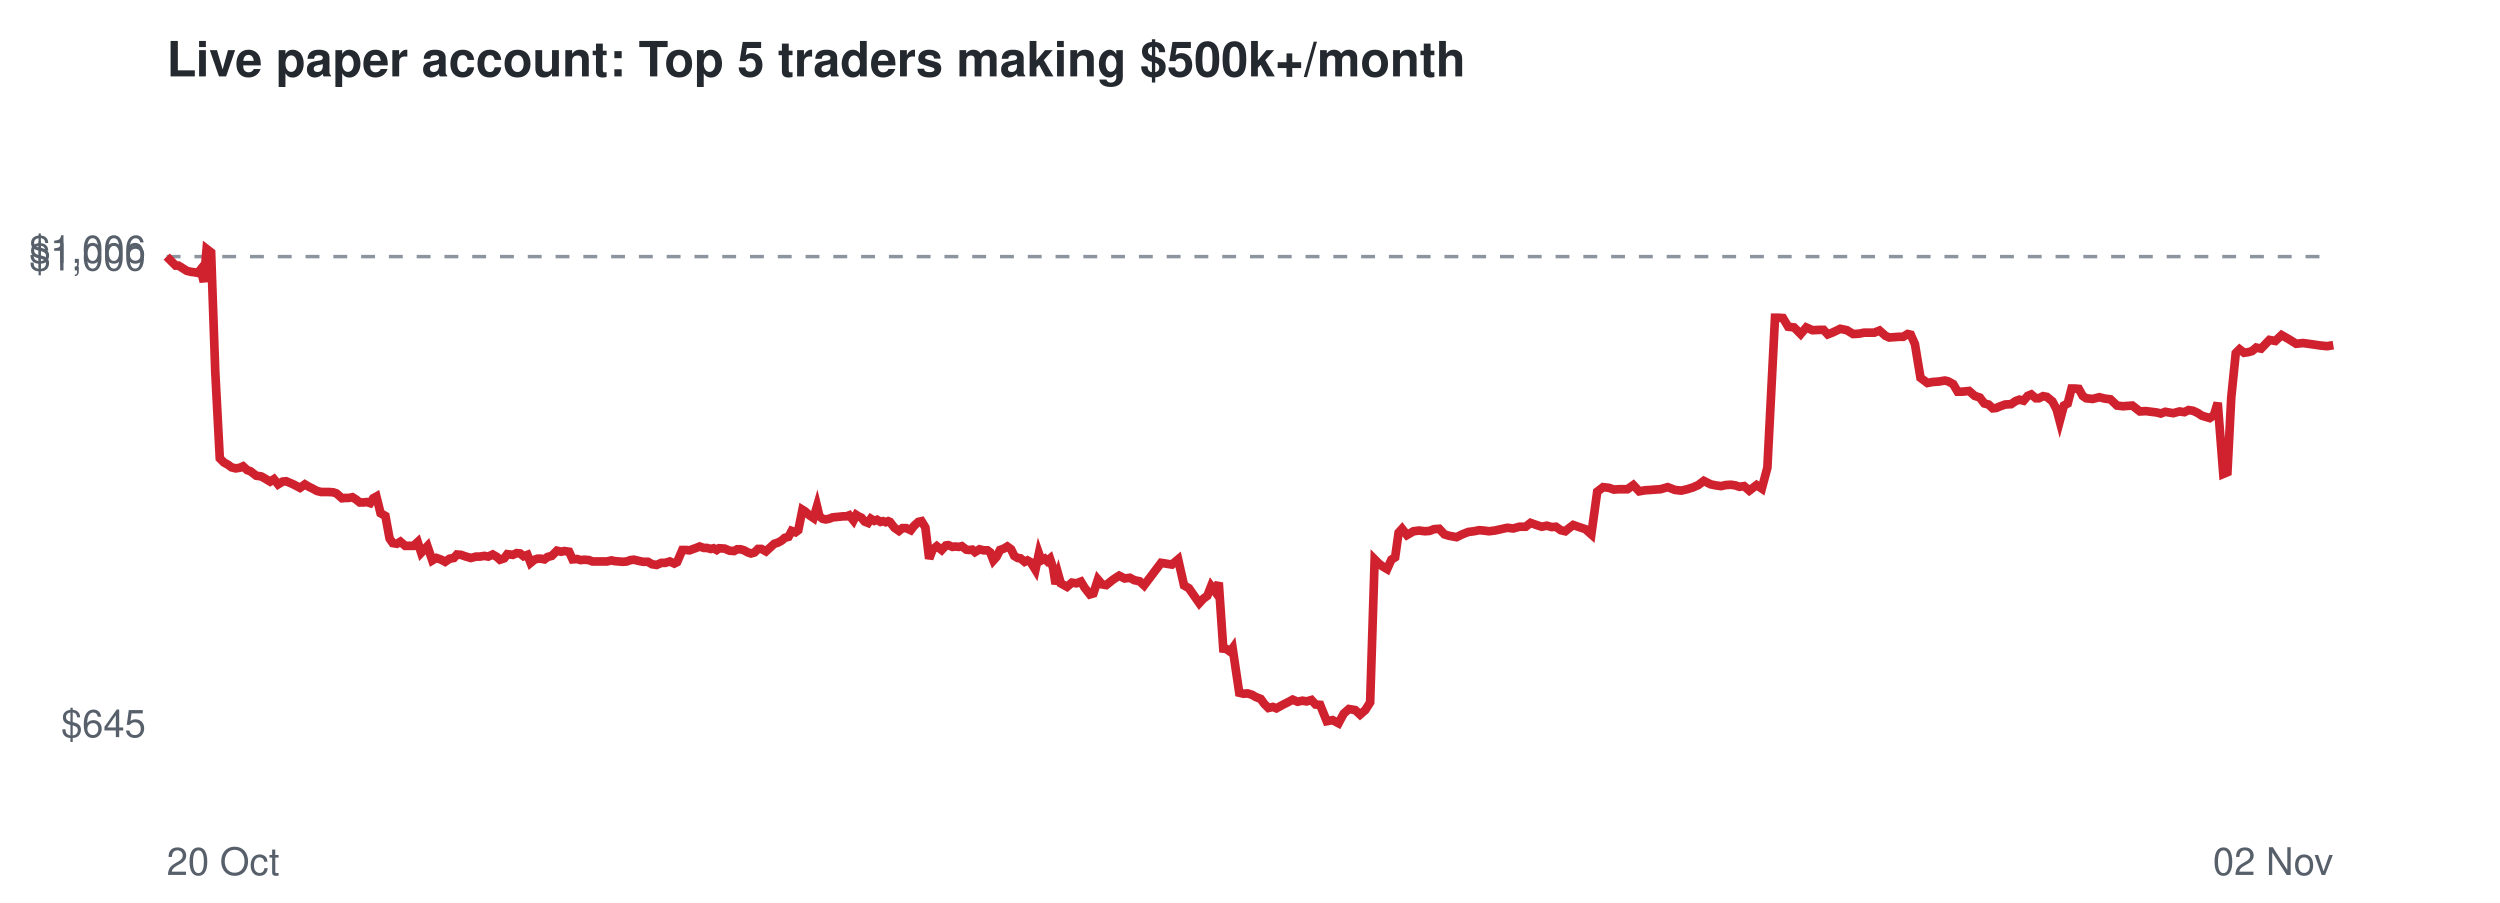
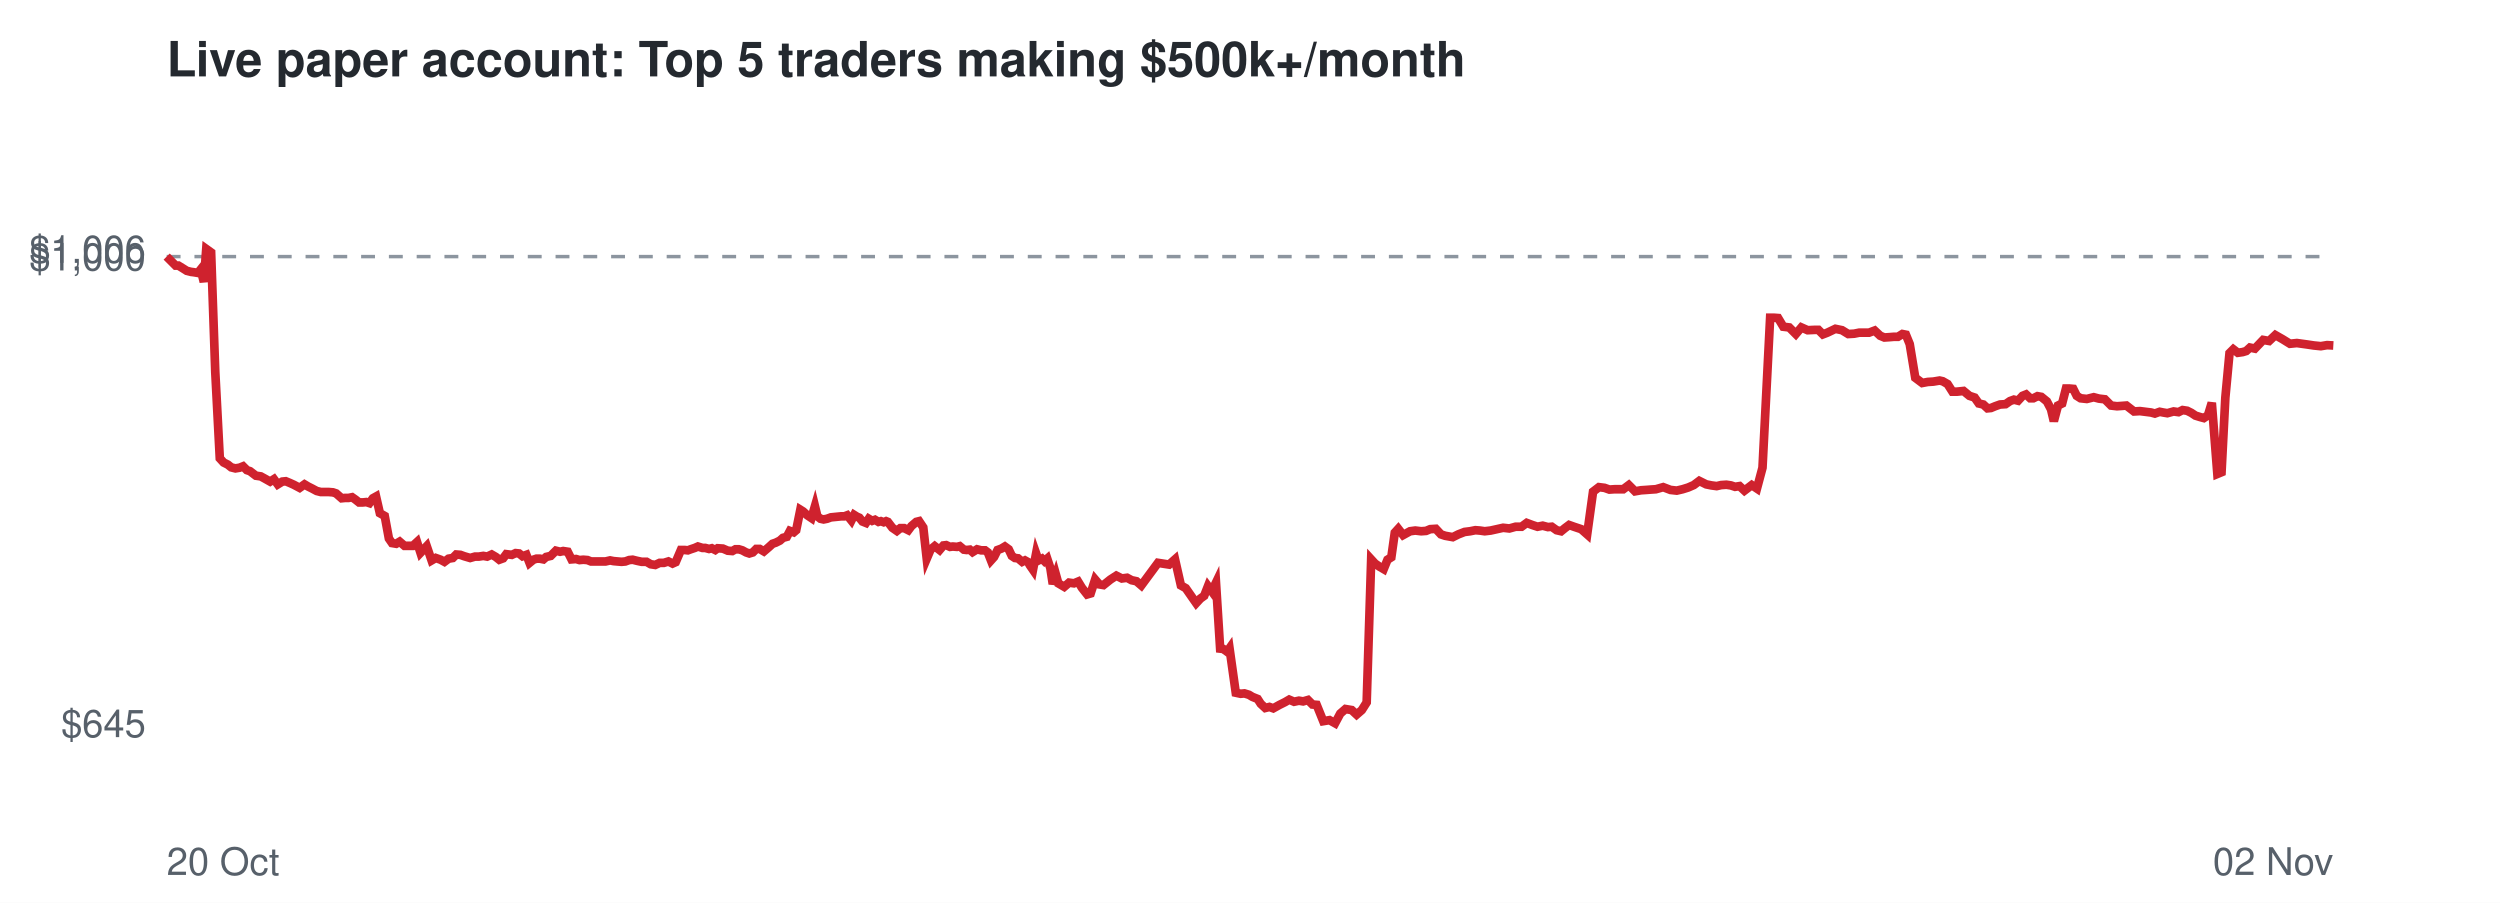
<svg xmlns="http://www.w3.org/2000/svg" viewBox="0 0 720 260" font-family="Helvetica,Arial,sans-serif">
  <rect width="720" height="260" fill="#ffffff" />
  <text x="48" y="22" font-size="14" font-weight="bold" fill="#24292f">Live paper account: Top 5 traders making $500k+/month</text>
  <line x1="48" x2="672" y1="73.9" y2="73.9" stroke="#8c959f" stroke-dasharray="4 4" />
  <text x="42" y="212.3" font-size="11" text-anchor="end" fill="#57606a">$645</text>
  <text x="42" y="77.9" font-size="11" text-anchor="end" fill="#57606a">$1,000</text>
  <text x="42" y="75.7" font-size="11" text-anchor="end" fill="#57606a">$1,006</text>
  <text x="48" y="252" font-size="11" fill="#57606a">20 Oct</text>
  <text x="672" y="252" font-size="11" text-anchor="end" fill="#57606a">02 Nov</text>
-   <polyline points="48.0,73.9 49.4,75.3 50.6,76.5 51.4,76.5 52.7,77.3 53.8,78.0 55.0,78.3 55.9,78.4 57.0,78.6 57.8,77.6 58.7,81.2 59.5,71.7 60.8,72.7 62.0,107.2 63.3,132.0 64.5,133.2 65.6,133.8 66.7,134.6 67.9,134.9 69.1,134.7 70.0,134.3 71.2,135.4 72.1,135.7 73.8,137.0 75.2,137.2 76.3,137.8 77.8,138.7 78.9,138.0 80.1,139.5 81.4,138.7 82.4,138.6 83.6,139.1 84.7,139.6 86.4,140.5 87.8,139.5 88.8,140.1 90.0,140.7 91.3,141.4 92.5,141.7 93.8,141.7 94.8,141.7 96.0,141.8 96.9,142.1 98.5,143.5 99.5,143.4 100.5,143.4 101.5,143.2 102.6,143.9 103.6,144.7 104.7,144.7 105.7,144.6 106.6,144.9 107.5,143.5 108.4,143.0 109.6,147.8 111.0,148.6 112.2,155.1 113.1,156.4 114.3,156.6 115.3,156.0 116.7,157.2 117.9,157.2 119.1,157.2 120.3,156.1 121.3,159.2 123.1,157.3 124.5,161.4 125.7,160.7 127.1,161.2 128.2,161.8 129.5,160.9 130.7,160.7 131.6,159.7 132.8,159.8 133.9,160.2 135.6,160.7 137.1,160.3 138.2,160.3 139.5,160.1 140.6,160.3 141.9,159.7 143.1,160.4 144.0,161.2 145.2,160.8 146.1,159.6 147.7,159.8 148.8,159.3 149.8,159.4 150.8,160.2 151.9,159.8 152.8,162.1 153.9,161.2 154.8,160.9 155.8,160.9 156.8,161.1 157.7,160.4 158.9,160.1 160.4,158.6 161.6,158.9 162.5,158.7 163.9,158.9 164.9,161.1 166.2,161.0 167.2,161.3 168.3,161.2 169.6,161.3 170.6,161.7 172.2,161.7 173.6,161.7 174.8,161.7 176.1,161.4 177.0,161.6 178.2,161.7 179.4,161.8 180.5,161.7 181.6,161.3 182.6,161.2 183.8,161.5 185.2,161.8 186.6,161.8 187.8,162.5 189.1,162.7 190.5,162.1 191.6,162.1 192.9,161.7 194.2,162.3 195.0,161.9 196.5,158.4 197.6,158.4 198.6,158.5 199.4,158.2 200.5,157.8 201.5,157.4 202.7,157.8 203.6,157.8 204.7,158.1 205.5,157.9 206.4,158.4 207.1,157.9 208.7,158.0 210.1,158.6 211.4,158.7 212.3,158.2 213.3,158.2 214.3,158.5 215.4,159.1 216.3,159.4 217.3,159.1 218.3,158.1 219.3,158.1 220.6,158.8 221.9,157.6 223.0,156.6 224.0,156.3 225.1,155.7 226.0,154.9 227.1,154.6 228.0,152.9 229.1,153.3 229.9,152.7 231.1,146.8 231.9,147.3 233.1,148.4 234.3,149.2 235.3,145.8 236.0,148.7 236.9,149.4 237.8,149.6 238.8,149.4 239.8,149.0 240.9,148.9 241.9,148.8 242.9,148.7 243.8,148.7 244.6,148.4 245.8,149.9 246.6,148.3 247.4,148.8 248.1,149.1 249.0,150.2 250.0,150.6 250.8,149.4 251.8,150.0 252.6,149.7 253.6,150.3 254.3,150.1 255.1,150.4 255.8,150.1 256.3,150.3 257.6,152.0 258.9,152.9 259.9,152.1 261.0,152.1 262.3,152.7 263.2,151.5 264.5,150.3 265.4,150.1 266.5,151.9 267.6,160.9 268.6,158.3 269.8,157.3 271.2,158.4 272.4,157.1 273.1,157.0 274.3,157.5 275.1,157.4 276.2,157.5 277.0,157.3 278.3,158.3 279.1,158.4 280.0,158.3 280.8,159.0 282.1,158.2 283.3,158.5 284.4,158.5 285.2,159.1 286.1,161.4 287.0,160.4 288.0,158.4 289.1,158.0 290.1,157.4 291.2,158.2 292.1,160.1 293.1,160.7 293.9,160.8 295.1,161.8 295.9,161.4 296.8,161.9 297.4,162.8 298.2,164.1 299.2,159.4 299.9,161.4 300.9,160.9 301.6,161.6 302.4,160.9 303.3,163.6 304.0,168.2 304.8,165.5 305.5,168.0 307.3,169.0 308.7,167.8 310.0,168.0 311.3,167.5 312.4,169.3 313.9,171.2 314.9,170.9 316.2,166.9 317.4,168.3 318.6,168.5 320.6,166.9 322.3,165.8 323.9,166.6 325.4,166.4 326.7,167.1 328.2,167.4 329.5,168.6 334.4,162.1 337.5,162.6 339.3,161.1 341.0,168.6 342.4,169.4 344.0,171.7 345.4,173.7 346.6,172.4 347.7,171.6 348.8,168.8 349.9,170.3 351.0,167.8 352.3,186.8 353.2,186.9 354.3,187.7 355.0,186.7 356.9,199.5 358.2,199.8 359.3,199.7 360.6,200.1 361.6,200.7 363.1,201.3 364.1,202.7 365.3,203.9 366.6,203.6 367.6,204.0 369.4,203.0 371.0,202.2 372.3,201.5 373.7,202.1 375.1,201.8 376.3,202.0 377.7,201.6 378.9,202.9 380.2,203.0 382.1,207.7 383.8,207.4 385.5,208.3 387.0,205.5 388.5,204.2 390.3,204.5 391.7,205.8 393.2,204.5 394.6,202.3 395.9,161.1 397.1,162.3 398.3,163.2 399.5,163.9 400.7,161.2 401.8,160.5 402.8,153.4 403.8,152.3 405.2,154.1 407.1,153.0 408.7,152.8 410.4,153.0 411.7,152.9 413.0,152.4 414.5,152.3 416.0,153.9 417.3,154.3 419.5,154.7 421.1,153.9 422.9,153.2 424.5,153.0 426.0,152.7 427.3,152.8 428.8,153.0 430.5,152.8 432.3,152.4 434.1,152.0 435.8,152.2 437.6,151.7 439.4,151.7 440.8,150.6 442.5,151.2 444.0,151.7 445.5,151.4 446.9,151.8 448.1,151.7 449.5,152.7 450.8,153.0 451.9,152.1 453.1,151.2 454.5,151.7 456.6,152.4 458.3,153.9 460.0,141.6 461.7,140.3 463.4,140.5 464.8,141.0 466.2,140.9 468.7,140.9 470.4,139.7 472.1,141.5 473.8,141.2 475.4,141.1 476.7,141.0 478.2,140.9 480.3,140.3 482.4,141.1 484.2,141.3 485.9,140.9 487.5,140.4 489.1,139.7 490.7,138.5 492.7,139.5 494.2,139.8 495.7,140.0 497.0,139.7 498.5,139.6 499.8,139.8 501.0,140.2 502.3,140.0 503.8,141.3 505.9,139.7 507.4,140.7 509.0,134.7 511.2,91.5 512.2,91.5 513.5,91.6 515.0,94.1 516.7,94.3 518.6,96.2 520.2,94.3 522.0,95.1 524.1,95.0 525.2,95.0 526.4,96.3 527.7,95.8 530.0,94.7 531.9,95.1 533.7,96.2 535.4,96.1 536.9,95.8 539.8,95.8 541.3,95.2 543.0,96.7 544.1,97.2 545.6,97.1 546.8,97.0 548.1,97.0 549.4,96.2 550.3,96.4 551.5,99.1 553.1,108.8 555.1,110.3 556.7,110.0 558.3,109.9 560.1,109.6 561.0,109.8 562.5,110.6 563.8,112.8 565.2,112.8 567.1,112.6 568.7,114.0 570.2,114.5 571.5,116.2 572.7,116.5 573.9,117.6 574.9,117.5 576.1,117.0 577.5,116.5 579.2,116.4 580.5,115.5 581.6,115.1 582.8,115.4 584.0,114.0 585.0,113.6 586.3,114.7 587.2,114.7 588.4,114.1 589.5,114.3 591.1,115.6 592.3,117.9 593.2,121.3 594.4,116.8 595.5,116.2 596.6,111.9 597.6,111.9 598.7,112.0 599.8,114.0 600.8,114.7 602.7,114.9 604.6,114.4 606.2,114.8 607.8,115.0 609.7,116.8 611.4,117.0 612.7,116.9 614.1,116.8 616.3,118.5 618.0,118.4 619.6,118.6 621.2,118.8 622.3,119.1 623.6,118.6 624.7,118.8 625.9,119.0 627.7,118.5 629.1,118.7 630.3,118.1 631.6,118.3 632.9,118.9 634.1,119.7 635.4,120.1 636.4,120.4 637.6,119.6 638.7,116.0 640.3,136.5 641.5,136.0 642.6,114.5 643.9,101.7 645.0,100.6 646.3,101.6 647.6,101.4 648.6,101.1 649.8,100.1 651.2,100.4 653.6,97.9 655.3,98.2 657.1,96.5 659.2,97.7 661.3,99.0 663.3,98.8 666.2,99.2 668.2,99.5 670.2,99.7 672.0,99.4" fill="none" stroke="#cf222e" stroke-width="2.5" />
+   <polyline points="48.0,73.9 49.4,75.3 50.6,76.5 51.4,76.5 52.7,77.3 53.8,78.0 55.0,78.3 55.8,78.4 57.0,78.6 57.8,77.6 58.7,81.2 59.4,71.7 60.8,72.7 62.0,107.2 63.3,132.0 64.4,133.2 65.6,133.8 66.6,134.6 67.8,134.9 69.0,134.7 70.0,134.3 71.1,135.4 72.0,135.7 73.7,137.0 75.1,137.2 76.2,137.8 77.8,138.7 78.9,138.0 80.0,139.5 81.3,138.7 82.3,138.6 83.5,139.1 84.6,139.6 86.3,140.5 87.7,139.5 88.7,140.1 89.9,140.7 91.2,141.4 92.4,141.7 93.7,141.7 94.7,141.7 95.9,141.8 96.8,142.1 98.4,143.5 99.4,143.4 100.4,143.4 101.4,143.2 102.4,143.9 103.4,144.7 104.5,144.7 105.5,144.6 106.4,144.9 107.4,143.5 108.3,143.0 109.4,147.8 110.8,148.6 112.0,155.1 112.9,156.4 114.1,156.6 115.1,156.0 116.5,157.2 117.7,157.2 118.9,157.2 120.1,156.1 121.1,159.2 122.9,157.3 124.3,161.4 125.5,160.7 126.9,161.2 128.0,161.8 129.2,160.9 130.4,160.7 131.4,159.7 132.6,159.8 133.7,160.2 135.4,160.7 136.8,160.3 137.9,160.3 139.2,160.1 140.3,160.3 141.6,159.7 142.8,160.4 143.8,161.2 144.9,160.8 145.8,159.6 147.4,159.8 148.5,159.3 149.5,159.4 150.5,160.2 151.6,159.8 152.5,162.1 153.6,161.2 154.5,160.9 155.5,160.9 156.5,161.1 157.3,160.4 158.6,160.1 160.1,158.6 161.3,158.9 162.2,158.7 163.5,158.9 164.6,161.1 165.9,161.0 166.9,161.3 168.0,161.2 169.2,161.3 170.2,161.7 171.9,161.7 173.3,161.7 174.4,161.7 175.7,161.4 176.7,161.6 177.8,161.7 179.0,161.8 180.1,161.7 181.2,161.3 182.2,161.2 183.4,161.5 184.8,161.8 186.2,161.8 187.4,162.5 188.7,162.7 190.0,162.1 191.2,162.1 192.5,161.7 193.7,162.3 194.6,161.9 196.1,158.4 197.2,158.4 198.1,158.5 198.9,158.2 200.1,157.8 201.0,157.4 202.3,157.8 203.1,157.8 204.2,158.1 205.0,157.9 206.0,158.4 206.7,157.9 208.2,158.0 209.6,158.6 210.9,158.7 211.8,158.2 212.8,158.2 213.8,158.5 214.9,159.1 215.8,159.4 216.8,159.1 217.8,158.1 218.8,158.1 220.0,158.8 221.4,157.6 222.5,156.6 223.4,156.3 224.6,155.7 225.5,154.9 226.6,154.6 227.5,152.9 228.6,153.3 229.3,152.7 230.5,146.8 231.3,147.3 232.5,148.4 233.7,149.2 234.7,145.8 235.4,148.7 236.3,149.4 237.2,149.6 238.2,149.4 239.3,149.0 240.3,148.9 241.3,148.8 242.3,148.7 243.2,148.7 244.0,148.4 245.2,149.9 246.0,148.3 246.8,148.8 247.5,149.1 248.4,150.2 249.4,150.6 250.2,149.4 251.2,150.0 252.0,149.7 253.0,150.3 253.7,150.1 254.5,150.4 255.2,150.1 255.7,150.3 257.0,152.0 258.3,152.9 259.3,152.1 260.4,152.1 261.6,152.7 262.5,151.5 263.9,150.3 264.7,150.1 265.9,151.9 266.9,160.9 268.0,158.3 269.2,157.3 270.6,158.4 271.7,157.1 272.5,157.0 273.6,157.5 274.4,157.4 275.6,157.5 276.4,157.3 277.6,158.3 278.4,158.4 279.3,158.3 280.1,159.0 281.4,158.2 282.6,158.5 283.7,158.5 284.5,159.1 285.4,161.4 286.3,160.4 287.3,158.4 288.4,158.0 289.4,157.4 290.5,158.2 291.4,160.1 292.3,160.7 293.2,160.8 294.4,161.8 295.2,161.4 296.1,161.9 296.6,162.8 297.5,164.1 298.4,159.4 299.1,161.4 300.1,160.9 300.8,161.6 301.6,160.9 302.5,163.6 303.2,168.2 304.1,165.5 304.8,168.0 306.5,169.0 307.9,167.8 309.3,168.0 310.5,167.5 311.6,169.3 313.1,171.2 314.1,170.9 315.4,166.9 316.6,168.3 317.8,168.5 319.8,166.9 321.5,165.8 323.1,166.6 324.6,166.4 325.9,167.1 327.3,167.4 328.7,168.6 333.5,162.1 336.7,162.6 338.4,161.1 340.1,168.6 341.5,169.4 343.1,171.7 344.5,173.7 345.7,172.4 346.8,171.6 347.9,168.8 349.0,170.3 350.2,167.8 351.4,186.8 352.3,186.9 353.4,187.7 354.1,186.7 355.9,199.5 357.3,199.8 358.4,199.7 359.7,200.1 360.7,200.7 362.2,201.3 363.1,202.7 364.4,203.9 365.6,203.6 366.7,204.0 368.5,203.0 370.1,202.2 371.3,201.5 372.7,202.1 374.1,201.8 375.3,202.0 376.7,201.6 378.0,202.9 379.2,203.0 381.1,207.7 382.9,207.4 384.5,208.3 386.0,205.5 387.5,204.2 389.3,204.5 390.7,205.8 392.2,204.5 393.6,202.3 394.9,161.1 396.0,162.3 397.3,163.2 398.5,163.9 399.6,161.2 400.7,160.5 401.7,153.4 402.7,152.3 404.1,154.1 406.1,153.0 407.6,152.8 409.3,153.0 410.7,152.9 411.9,152.4 413.5,152.3 415.0,153.9 416.2,154.3 418.4,154.7 420.0,153.9 421.8,153.2 423.4,153.0 424.9,152.7 426.2,152.8 427.6,153.0 429.3,152.8 431.1,152.4 432.9,152.0 434.7,152.2 436.5,151.7 438.2,151.7 439.7,150.6 441.3,151.2 442.8,151.7 444.3,151.4 445.8,151.8 446.9,151.7 448.3,152.7 449.6,153.0 450.7,152.1 451.9,151.2 453.3,151.7 455.4,152.4 457.1,153.9 458.8,141.6 460.5,140.3 462.1,140.5 463.5,141.0 465.0,140.9 467.5,140.9 469.1,139.7 470.9,141.5 472.6,141.2 474.1,141.1 475.4,141.0 476.9,140.9 479.0,140.3 481.1,141.1 482.9,141.3 484.6,140.9 486.2,140.4 487.8,139.7 489.4,138.5 491.4,139.5 492.9,139.8 494.4,140.0 495.7,139.7 497.2,139.6 498.5,139.8 499.7,140.2 501.0,140.0 502.4,141.3 504.5,139.7 506.0,140.7 507.6,134.7 509.8,91.5 510.8,91.5 512.1,91.6 513.6,94.1 515.3,94.3 517.2,96.2 518.8,94.3 520.6,95.1 522.7,95.0 523.7,95.0 525.0,96.3 526.3,95.8 528.6,94.7 530.5,95.1 532.3,96.2 534.0,96.1 535.5,95.8 538.3,95.8 539.9,95.2 541.5,96.7 542.7,97.2 544.2,97.1 545.4,97.0 546.6,97.0 547.9,96.2 548.9,96.4 550.0,99.1 551.6,108.8 553.6,110.3 555.2,110.0 556.8,109.9 558.6,109.6 559.5,109.8 560.9,110.6 562.3,112.8 563.6,112.8 565.5,112.6 567.2,114.0 568.7,114.5 569.9,116.2 571.2,116.5 572.4,117.6 573.4,117.5 574.6,117.0 576.0,116.5 577.6,116.4 578.9,115.5 580.0,115.1 581.2,115.4 582.5,114.0 583.5,113.6 584.7,114.7 585.6,114.7 586.8,114.1 587.9,114.3 589.5,115.6 590.7,117.9 591.5,121.3 592.7,116.8 593.9,116.2 595.0,111.9 596.0,111.9 597.1,112.0 598.1,114.0 599.2,114.7 601.0,114.9 603.0,114.4 604.5,114.8 606.2,115.0 608.0,116.8 609.7,117.0 611.1,116.9 612.4,116.8 614.6,118.5 616.3,118.4 617.9,118.6 619.5,118.8 620.6,119.1 622.0,118.6 623.0,118.8 624.2,119.0 626.0,118.5 627.4,118.7 628.6,118.1 629.9,118.3 631.1,118.9 632.3,119.7 633.6,120.1 634.7,120.4 635.9,119.6 637.0,116.0 638.6,136.5 639.8,136.0 640.9,114.5 642.1,101.7 643.2,100.6 644.5,101.6 645.9,101.4 646.9,101.1 648.0,100.1 649.4,100.4 651.8,97.9 653.5,98.2 655.3,96.5 657.4,97.7 659.5,99.0 661.5,98.8 664.4,99.2 666.4,99.5 668.4,99.7 670.2,99.4 672.0,99.5" fill="none" stroke="#cf222e" stroke-width="2.5" />
</svg>
